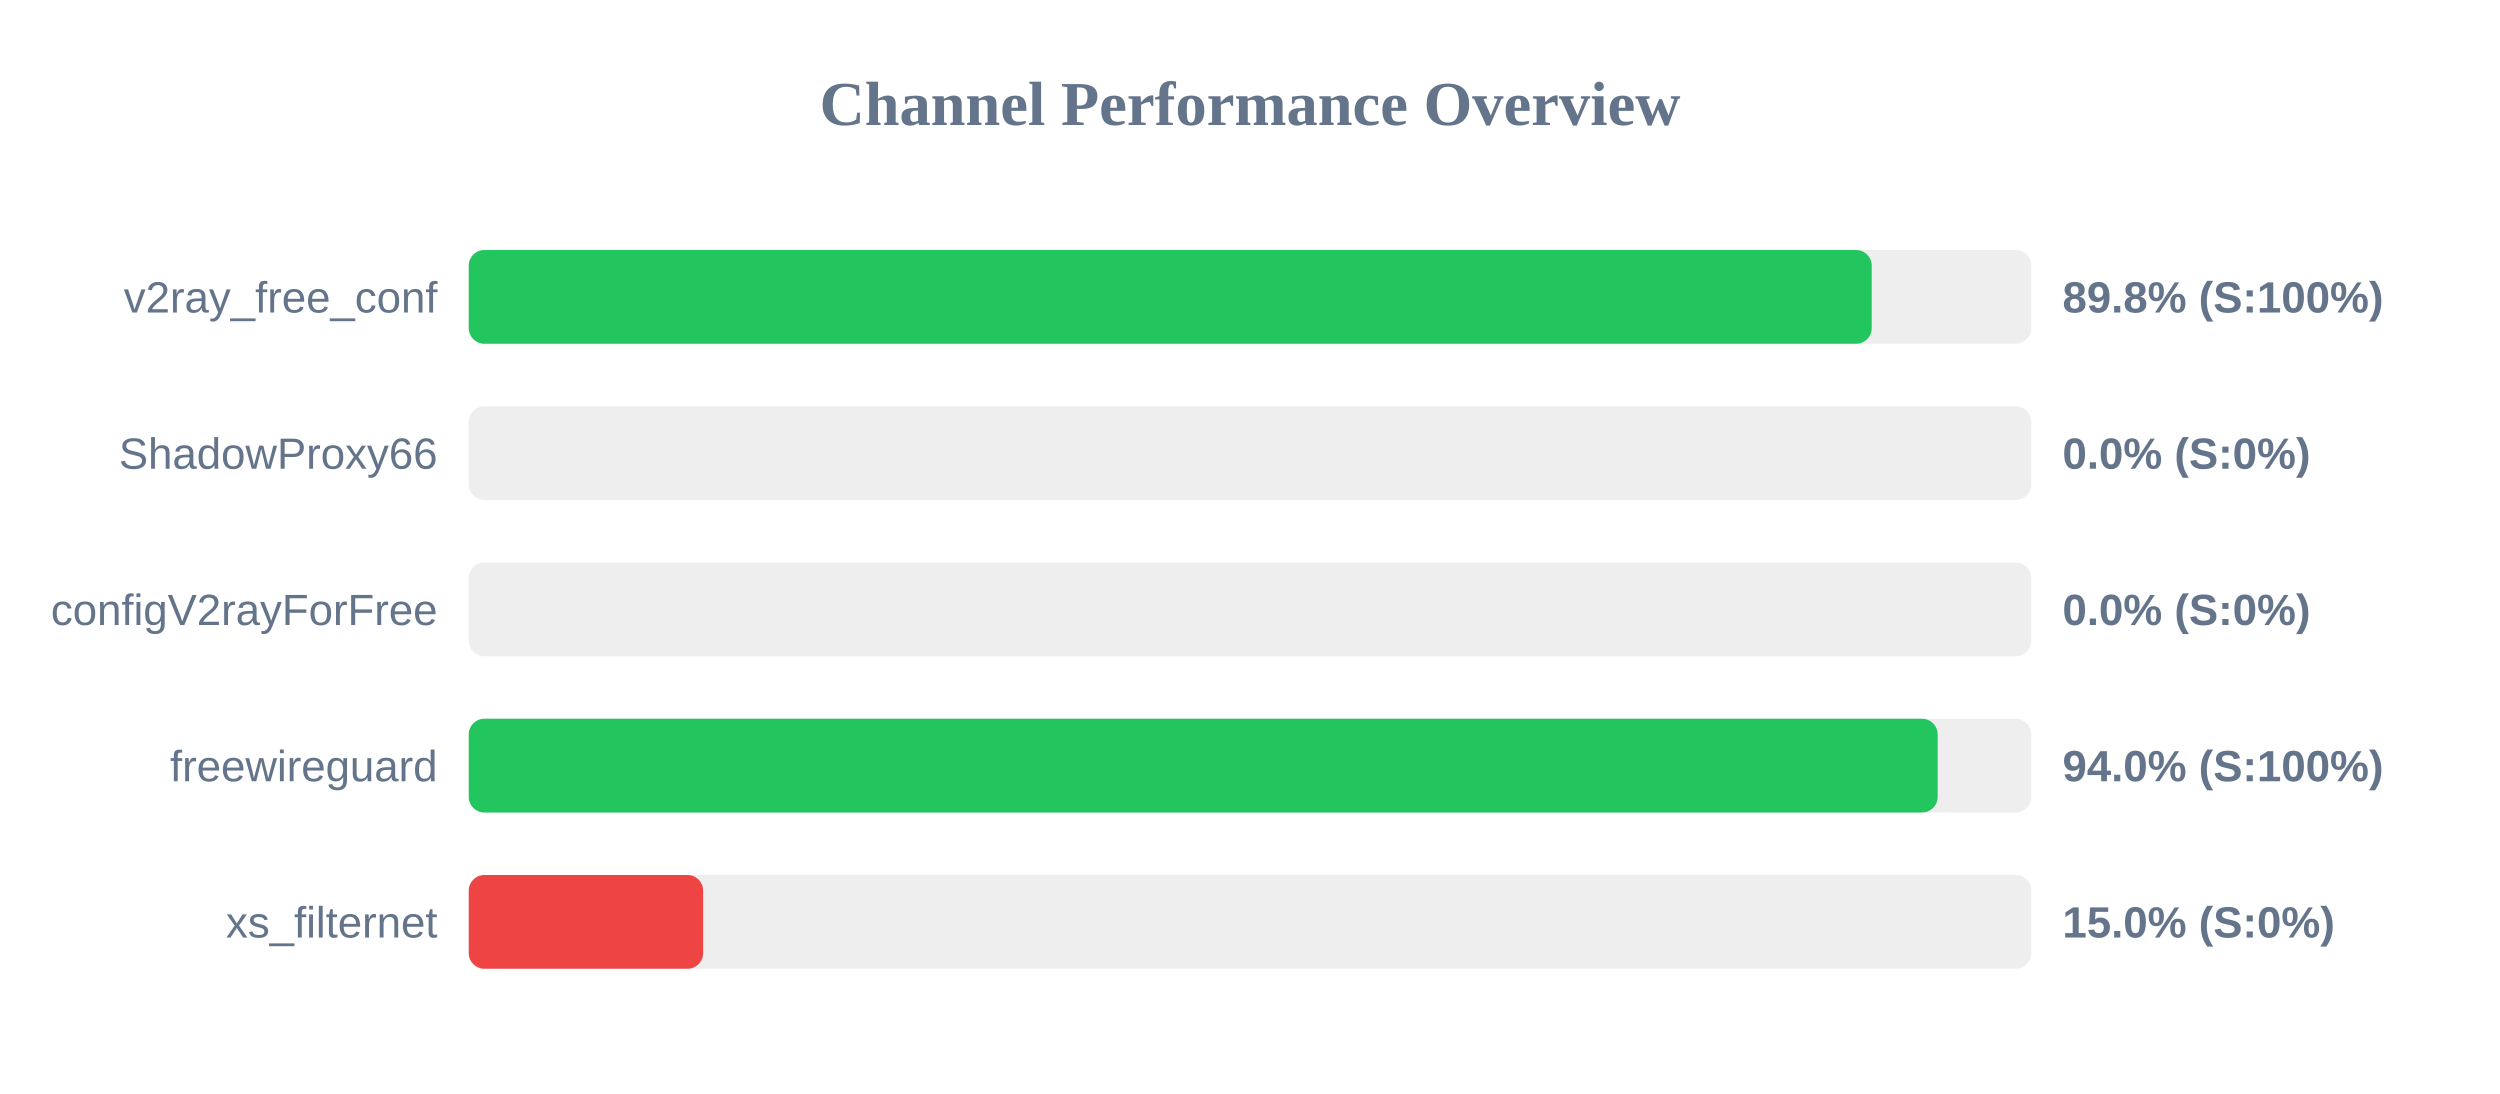
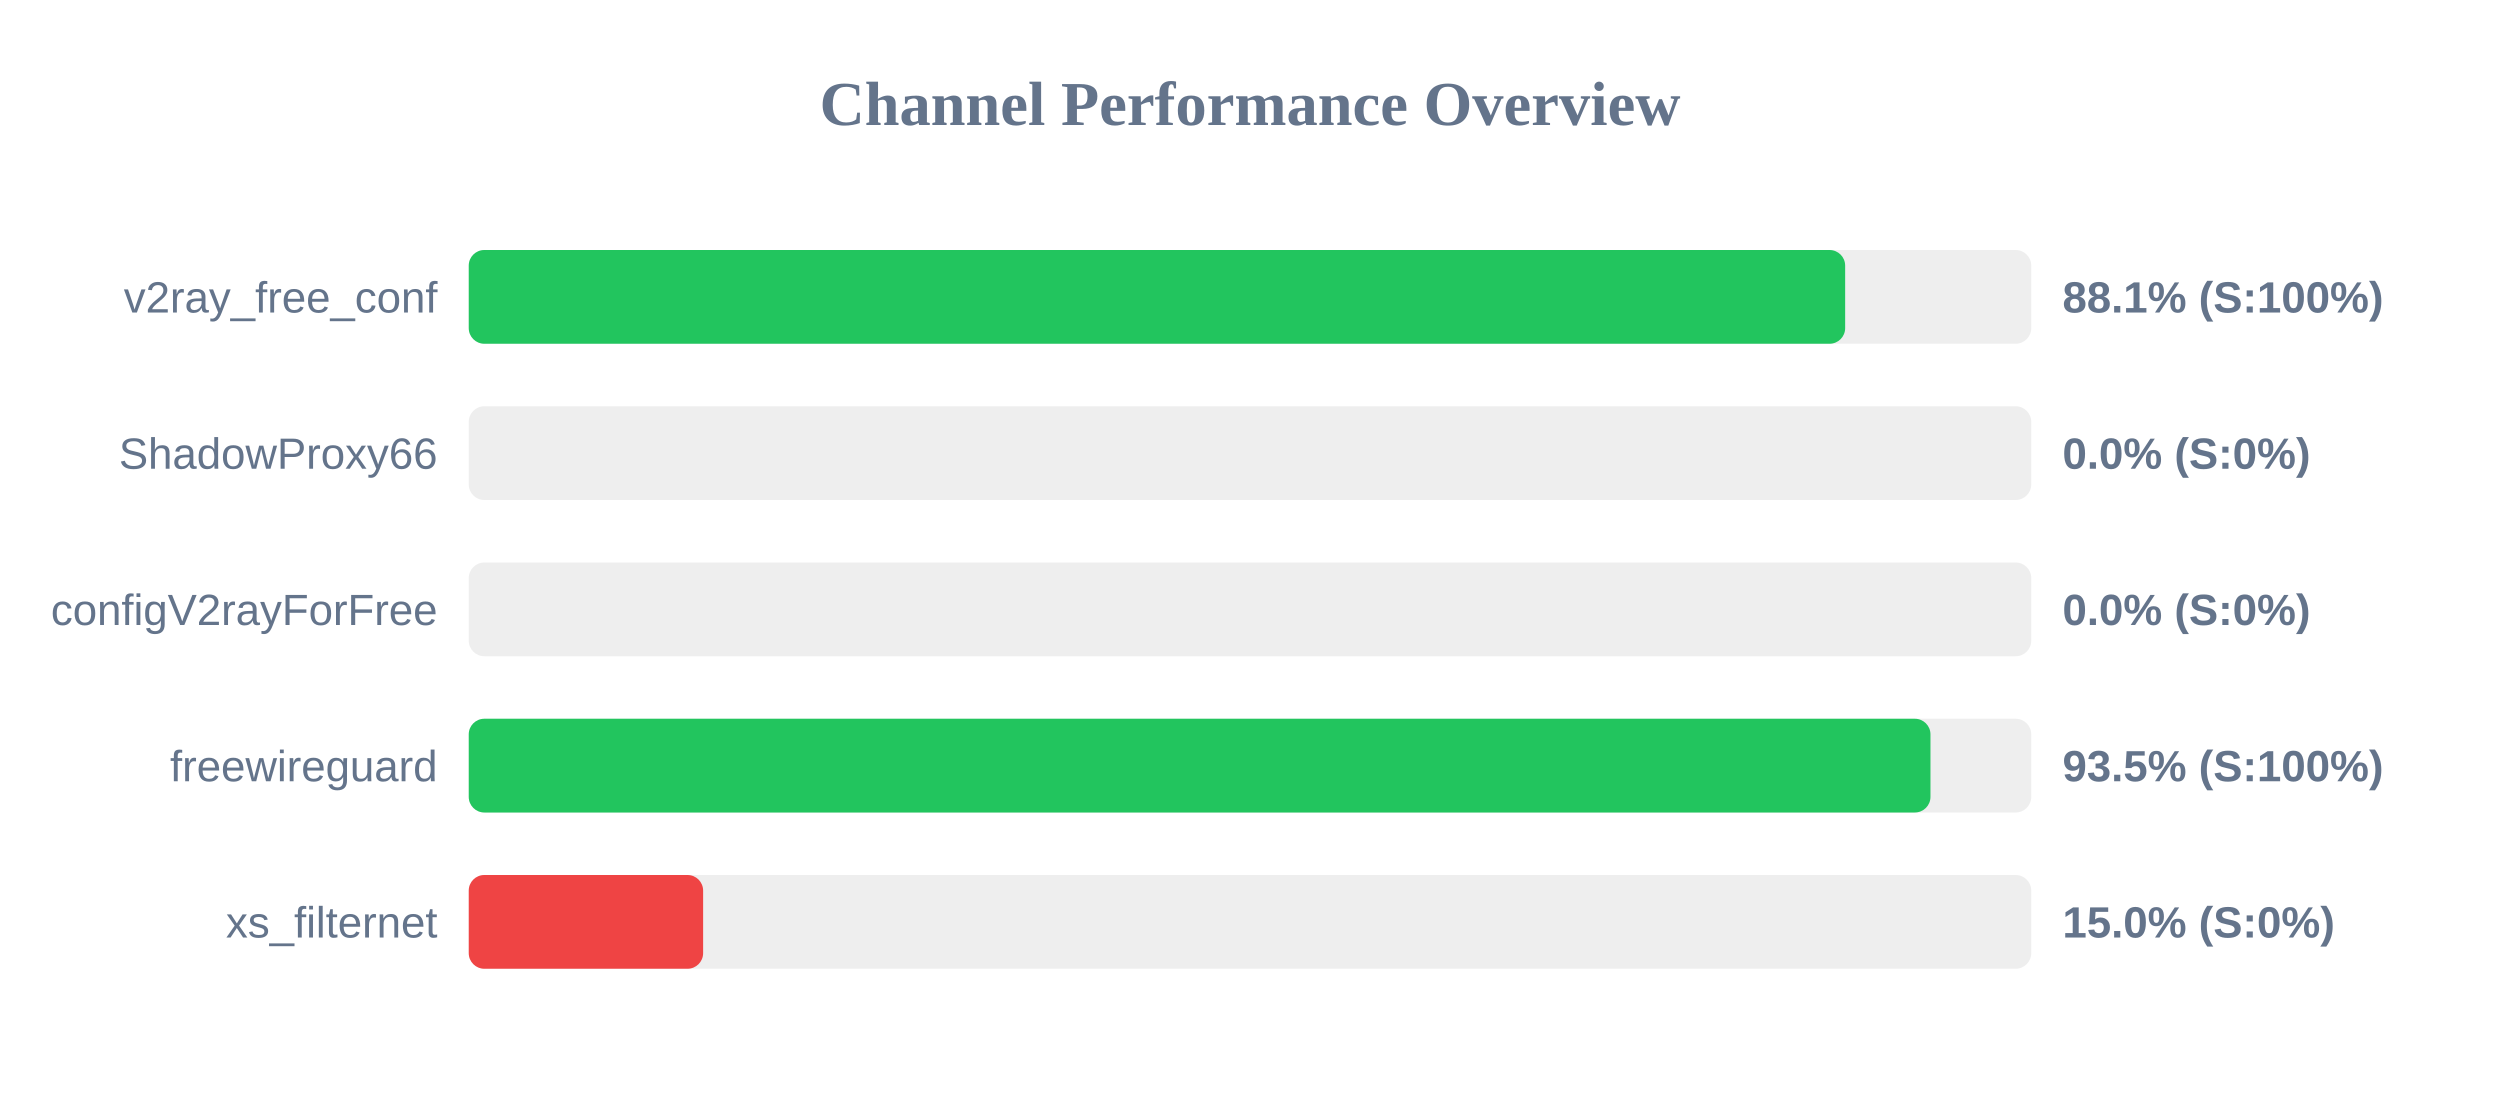
<svg xmlns="http://www.w3.org/2000/svg" width="800" height="350" version="1.1">
  <style>
        .row { font: 14px Arial; fill: #64748b; }
        .score { font: bold 14px Arial; fill: #64748b; }
    </style>
  <text x="400" y="40" text-anchor="middle" font-size="20px" font-weight="bold" fill="#64748b">Channel Performance Overview</text>
  <rect x="150" y="80" width="500" height="30" fill="#eee" rx="5" />
-   <rect x="150" y="80" width="448.95" height="30" fill="#22c55e" rx="5" />
+   <rect x="150" y="80" width="440.45" height="30" fill="#22c55e" rx="5" />
  <text x="140" y="100" text-anchor="end" class="row">v2ray_free_conf</text>
-   <text x="660" y="100" text-anchor="start" class="score">89.8% (S:100%)</text>
+   <text x="660" y="100" text-anchor="start" class="score">88.1% (S:100%)</text>
  <rect x="150" y="130" width="500" height="30" fill="#eee" rx="5" />
  <rect x="150" y="130" width="0.0" height="30" fill="#ef4444" rx="5" />
  <text x="140" y="150" text-anchor="end" class="row">ShadowProxy66</text>
  <text x="660" y="150" text-anchor="start" class="score">0.0% (S:0%)</text>
  <rect x="150" y="180" width="500" height="30" fill="#eee" rx="5" />
  <rect x="150" y="180" width="0.0" height="30" fill="#ef4444" rx="5" />
  <text x="140" y="200" text-anchor="end" class="row">configV2rayForFree</text>
  <text x="660" y="200" text-anchor="start" class="score">0.0% (S:0%)</text>
  <rect x="150" y="230" width="500" height="30" fill="#eee" rx="5" />
-   <rect x="150" y="230" width="470.05" height="30" fill="#22c55e" rx="5" />
+   <rect x="150" y="230" width="467.75" height="30" fill="#22c55e" rx="5" />
  <text x="140" y="250" text-anchor="end" class="row">freewireguard</text>
-   <text x="660" y="250" text-anchor="start" class="score">94.0% (S:100%)</text>
+   <text x="660" y="250" text-anchor="start" class="score">93.5% (S:100%)</text>
  <rect x="150" y="280" width="500" height="30" fill="#eee" rx="5" />
  <rect x="150" y="280" width="75.0" height="30" fill="#ef4444" rx="5" />
  <text x="140" y="300" text-anchor="end" class="row">xs_filternet</text>
  <text x="660" y="300" text-anchor="start" class="score">15.0% (S:0%)</text>
</svg>
